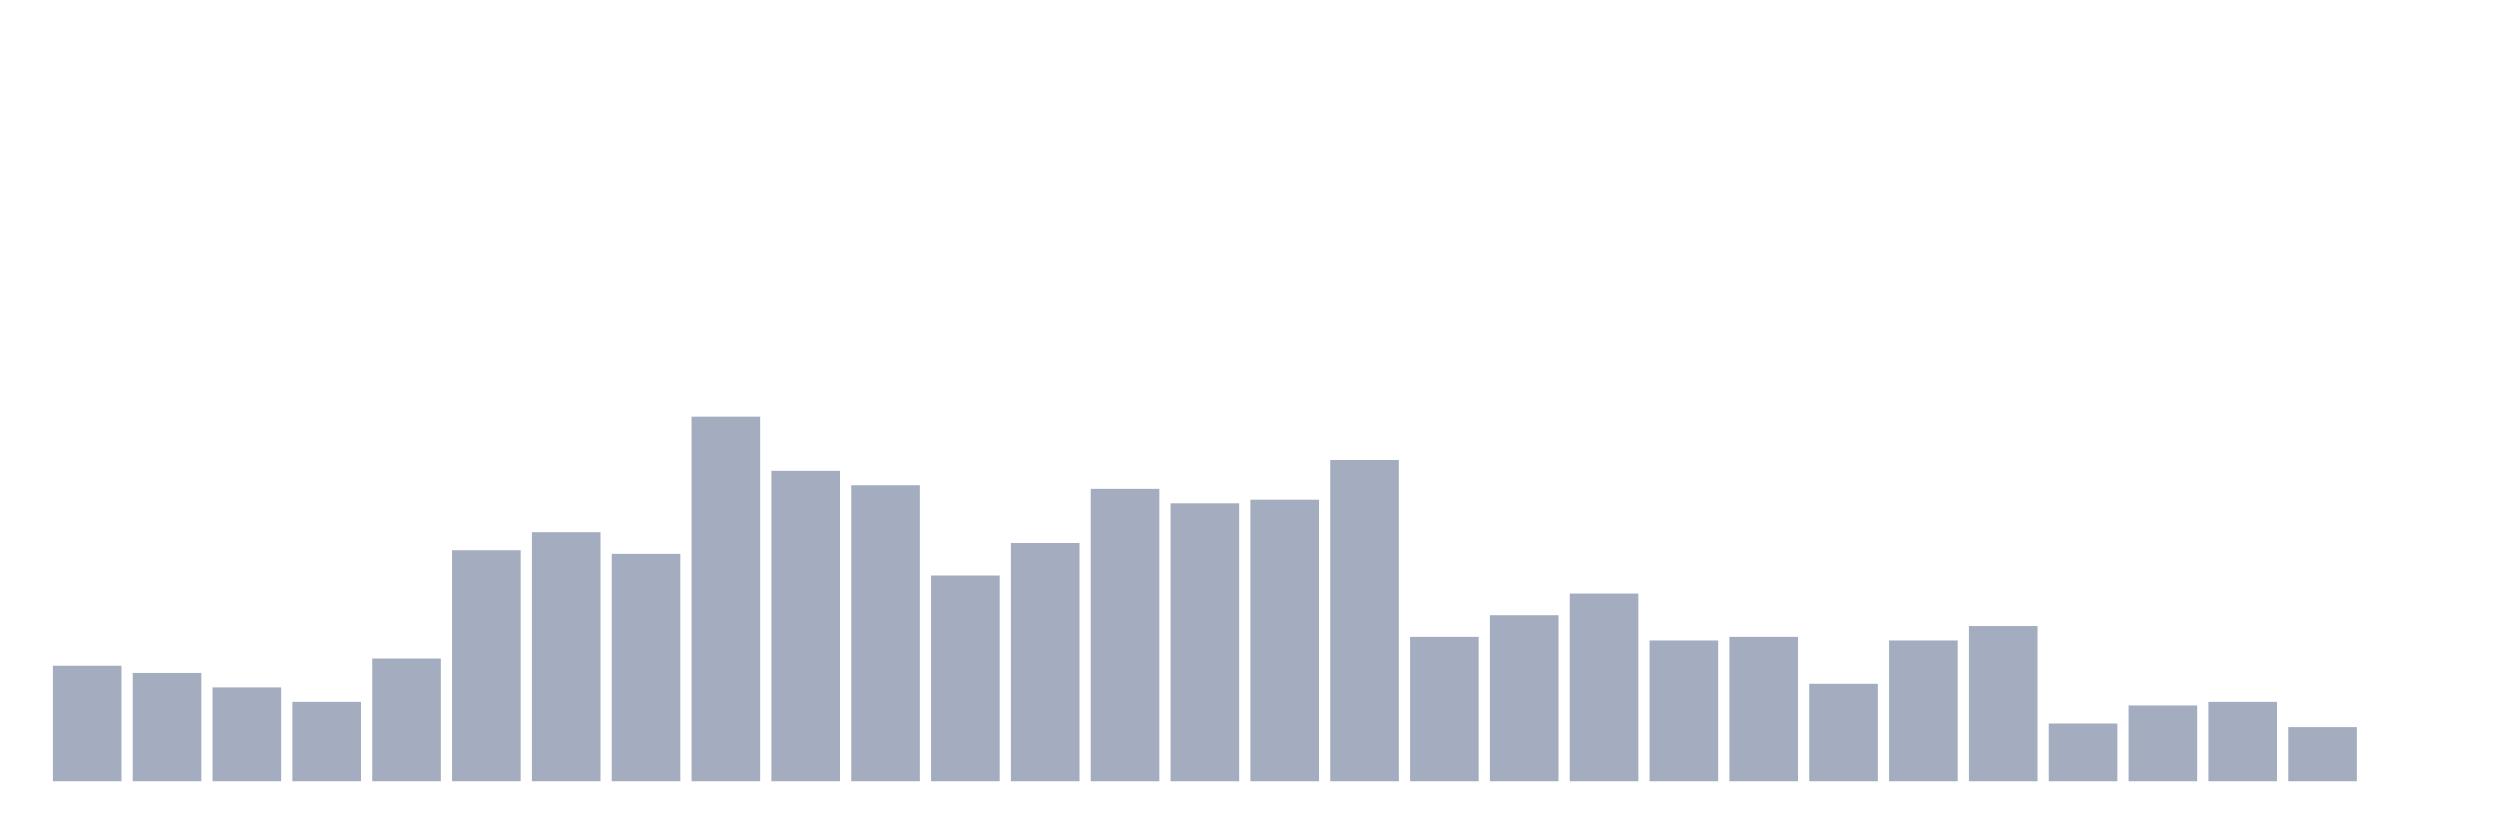
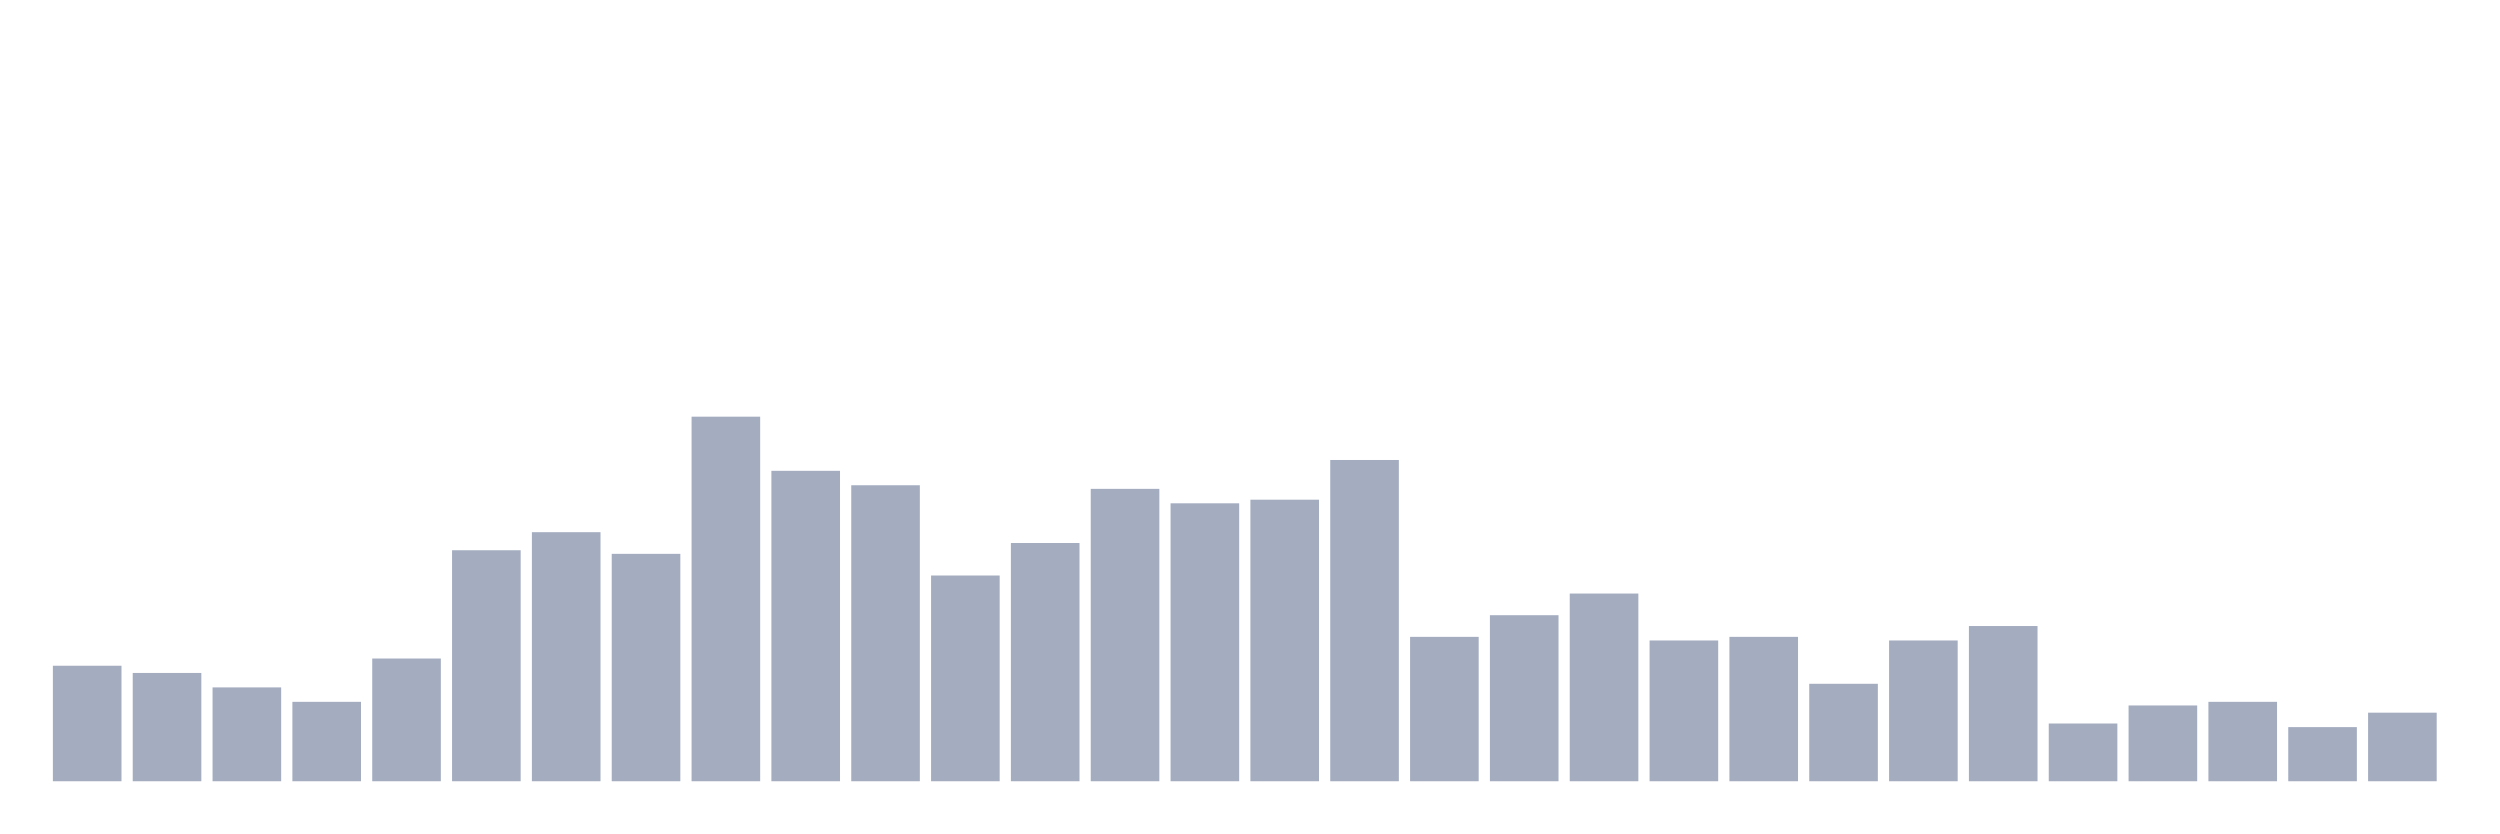
<svg xmlns="http://www.w3.org/2000/svg" viewBox="0 0 480 160">
  <g transform="translate(10,10)">
    <rect class="bar" x="0.153" width="13.175" y="117.822" height="22.178" fill="rgb(164,173,192)" />
    <rect class="bar" x="15.482" width="13.175" y="119.208" height="20.792" fill="rgb(164,173,192)" />
    <rect class="bar" x="30.81" width="13.175" y="121.98" height="18.02" fill="rgb(164,173,192)" />
    <rect class="bar" x="46.138" width="13.175" y="124.752" height="15.248" fill="rgb(164,173,192)" />
    <rect class="bar" x="61.466" width="13.175" y="116.436" height="23.564" fill="rgb(164,173,192)" />
    <rect class="bar" x="76.794" width="13.175" y="95.644" height="44.356" fill="rgb(164,173,192)" />
    <rect class="bar" x="92.123" width="13.175" y="92.178" height="47.822" fill="rgb(164,173,192)" />
    <rect class="bar" x="107.451" width="13.175" y="96.337" height="43.663" fill="rgb(164,173,192)" />
    <rect class="bar" x="122.779" width="13.175" y="70" height="70" fill="rgb(164,173,192)" />
    <rect class="bar" x="138.107" width="13.175" y="80.396" height="59.604" fill="rgb(164,173,192)" />
    <rect class="bar" x="153.436" width="13.175" y="83.168" height="56.832" fill="rgb(164,173,192)" />
    <rect class="bar" x="168.764" width="13.175" y="100.495" height="39.505" fill="rgb(164,173,192)" />
    <rect class="bar" x="184.092" width="13.175" y="94.257" height="45.743" fill="rgb(164,173,192)" />
    <rect class="bar" x="199.42" width="13.175" y="83.861" height="56.139" fill="rgb(164,173,192)" />
    <rect class="bar" x="214.748" width="13.175" y="86.634" height="53.366" fill="rgb(164,173,192)" />
    <rect class="bar" x="230.077" width="13.175" y="85.941" height="54.059" fill="rgb(164,173,192)" />
    <rect class="bar" x="245.405" width="13.175" y="78.317" height="61.683" fill="rgb(164,173,192)" />
    <rect class="bar" x="260.733" width="13.175" y="112.277" height="27.723" fill="rgb(164,173,192)" />
    <rect class="bar" x="276.061" width="13.175" y="108.119" height="31.881" fill="rgb(164,173,192)" />
    <rect class="bar" x="291.39" width="13.175" y="103.96" height="36.04" fill="rgb(164,173,192)" />
    <rect class="bar" x="306.718" width="13.175" y="112.97" height="27.03" fill="rgb(164,173,192)" />
    <rect class="bar" x="322.046" width="13.175" y="112.277" height="27.723" fill="rgb(164,173,192)" />
    <rect class="bar" x="337.374" width="13.175" y="121.287" height="18.713" fill="rgb(164,173,192)" />
    <rect class="bar" x="352.702" width="13.175" y="112.97" height="27.03" fill="rgb(164,173,192)" />
    <rect class="bar" x="368.031" width="13.175" y="110.198" height="29.802" fill="rgb(164,173,192)" />
    <rect class="bar" x="383.359" width="13.175" y="128.911" height="11.089" fill="rgb(164,173,192)" />
    <rect class="bar" x="398.687" width="13.175" y="125.446" height="14.554" fill="rgb(164,173,192)" />
    <rect class="bar" x="414.015" width="13.175" y="124.752" height="15.248" fill="rgb(164,173,192)" />
    <rect class="bar" x="429.344" width="13.175" y="129.604" height="10.396" fill="rgb(164,173,192)" />
-     <rect class="bar" x="444.672" width="13.175" y="140" height="0" fill="rgb(164,173,192)" />
+     <rect class="bar" x="444.672" width="13.175" y="126.832" height="13.168" fill="rgb(164,173,192)" />
  </g>
</svg>
